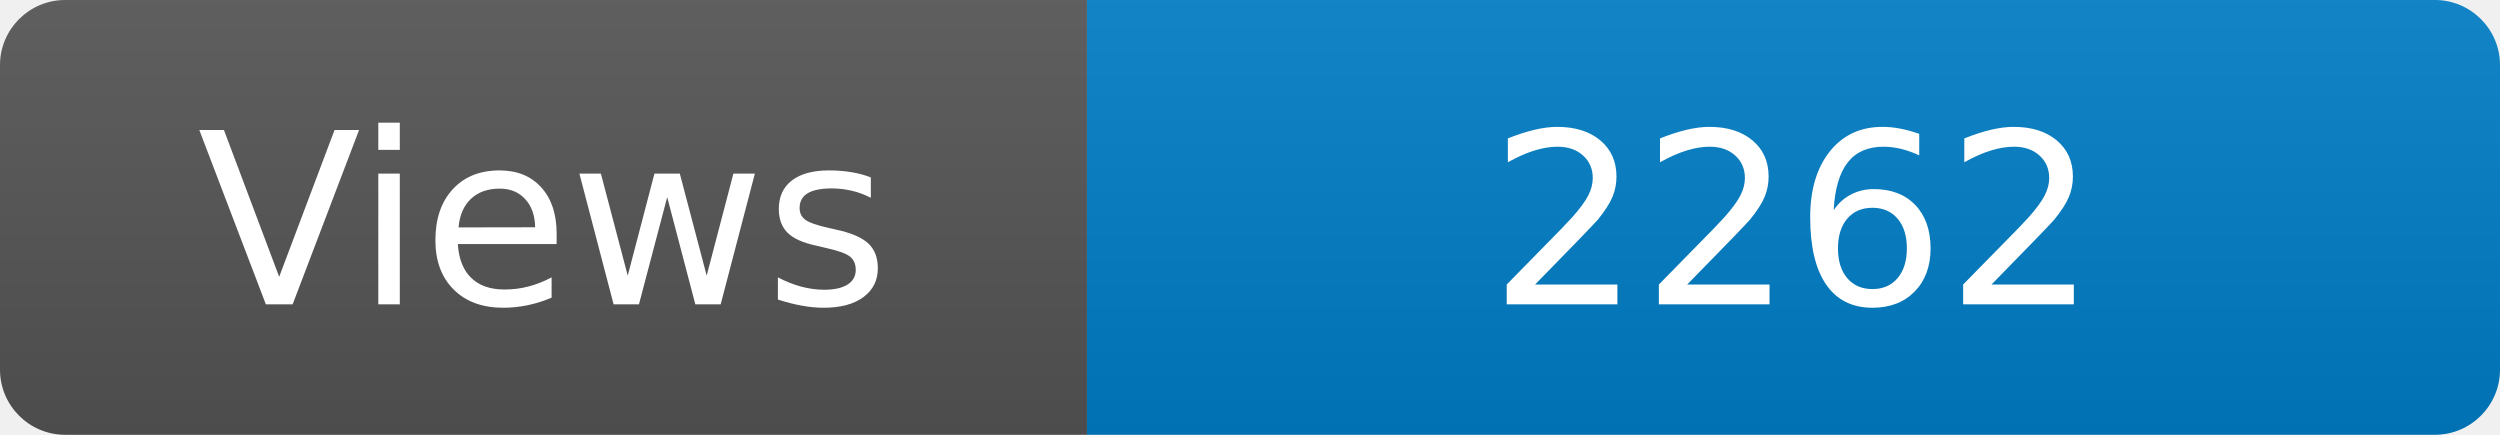
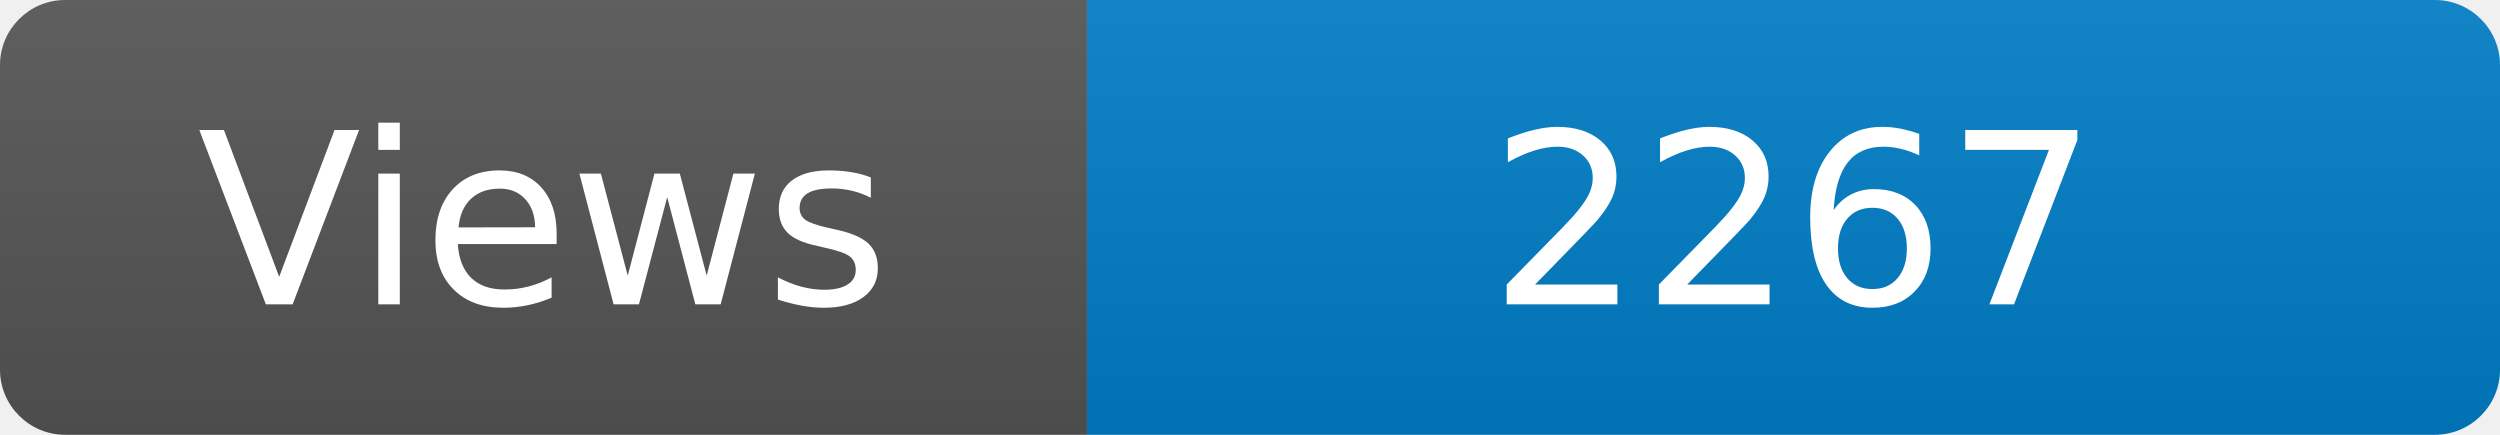
<svg xmlns="http://www.w3.org/2000/svg" width="115" height="20" role="img" aria-label="Maintained?: yes">
  <linearGradient id="s" x2="0" y2="100%">
    <stop offset="0" stop-color="#bbb" stop-opacity=".1" />
    <stop offset="1" stop-opacity=".1" />
  </linearGradient>
  <clipPath id="r">
    <rect width="115" height="20" rx="3" fill="#fff" />
  </clipPath>
  <g clip-path="url(#r)">
    <rect width="50" height="20" fill="#555" />
    <rect x="50" width="160" height="20" fill="#007ec6" />
    <rect width="115" height="20" fill="url(#s)" />
  </g>
  <g fill="#fff" text-anchor="middle" font-family="Verdana,Geneva,DejaVu Sans,sans-serif" font-size="110">
    <text x="250" y="140" transform="scale(.1)" fill="#fff">Views</text>
-     <text x="825" y="140" transform="scale(.1)" fill="#fff">2262</text>
+     <text x="825" y="140" transform="scale(.1)" fill="#fff">2267</text>
  </g>
</svg>
